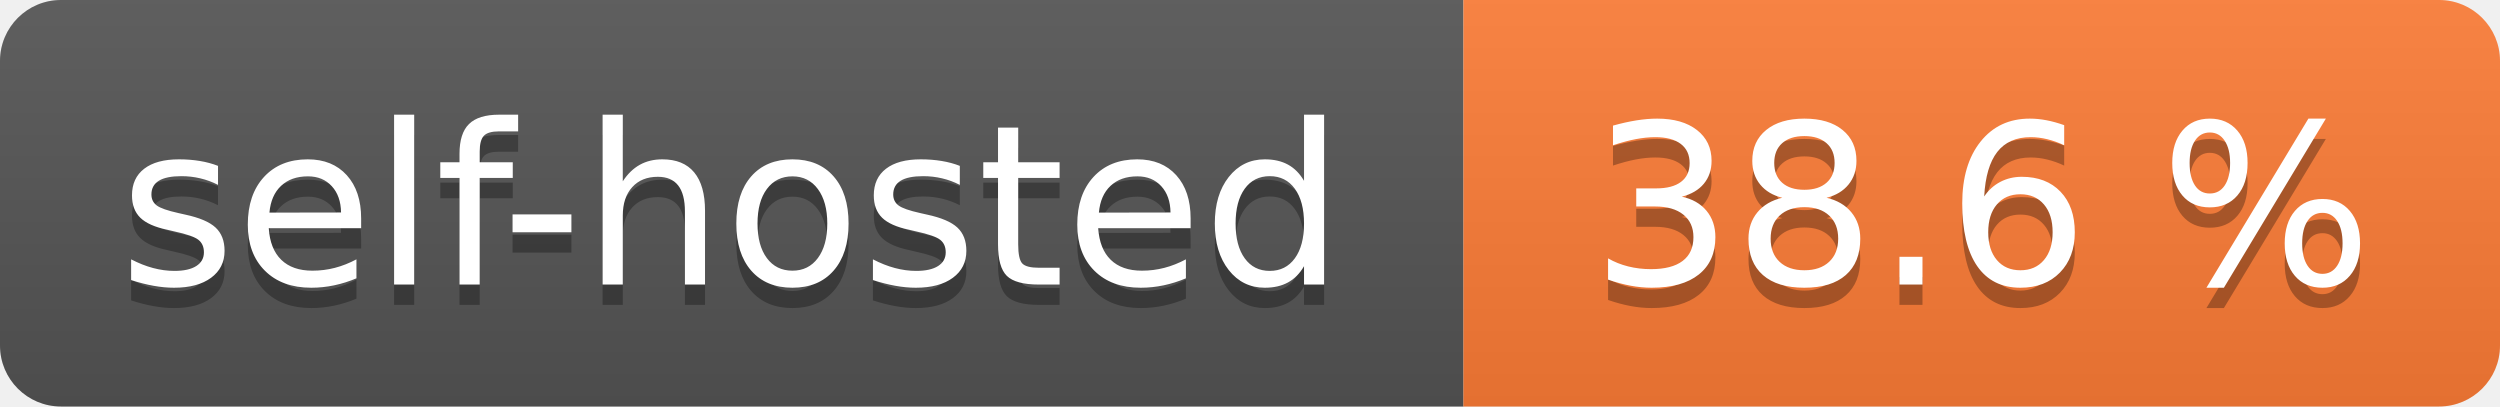
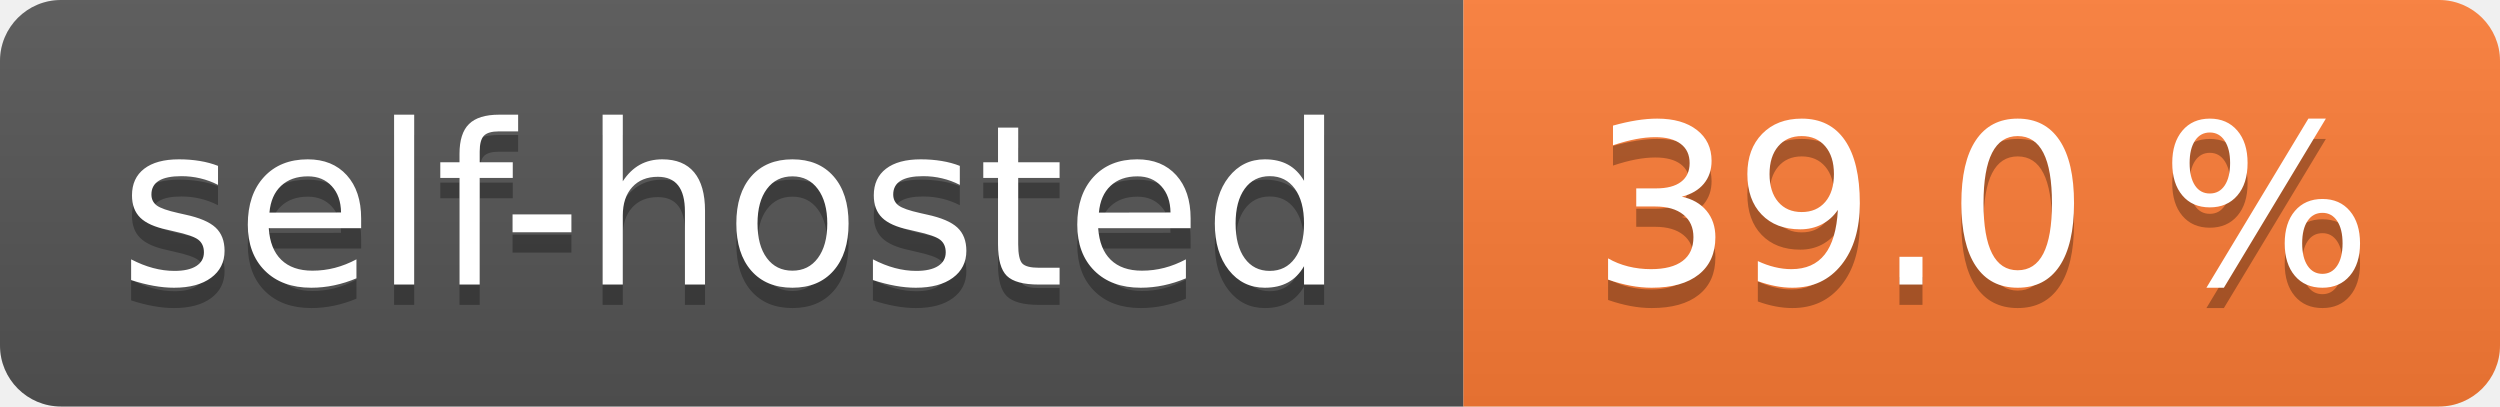
- <svg xmlns="http://www.w3.org/2000/svg" width="123" height="20" role="img" aria-label="self-hosted: 38.6 %">
+ <svg xmlns="http://www.w3.org/2000/svg" width="123" height="20" role="img" aria-label="self-hosted: 39.0 %">
  <linearGradient id="s" x2="0" y2="100%">
    <stop offset="0" stop-color="#bbb" stop-opacity=".1" />
    <stop offset="1" stop-opacity=".1" />
  </linearGradient>
  <clipPath id="r">
    <rect width="123" height="20" rx="3" fill="#fff" />
  </clipPath>
  <g clip-path="url(#r)">
    <rect width="72" height="20" fill="#555" />
    <rect x="72" width="51" height="20" fill="#fe7d37" />
    <rect width="123" height="20" fill="url(#s)" />
  </g>
  <g fill="#fff" text-anchor="middle" font-family="Verdana,Geneva,DejaVu Sans,sans-serif" text-rendering="geometricPrecision" font-size="110">
    <text aria-hidden="true" x="360.0" transform="scale(.1)" textLength="620" y="150" fill="#010101" fill-opacity=".3">self-hosted</text>
    <text x="360.0" transform="scale(.1)" textLength="620" y="140" fill="#fff">self-hosted</text>
-     <text aria-hidden="true" x="975.0" transform="scale(.1)" textLength="410" y="150" fill="#010101" fill-opacity=".3">38.6 %</text>
-     <text x="975.0" transform="scale(.1)" textLength="410" y="140" fill="#fff">38.6 %</text>
+     <text aria-hidden="true" x="975.0" transform="scale(.1)" textLength="410" y="150" fill="#010101" fill-opacity=".3">39.0 %</text>
+     <text x="975.0" transform="scale(.1)" textLength="410" y="140" fill="#fff">39.0 %</text>
  </g>
</svg>
